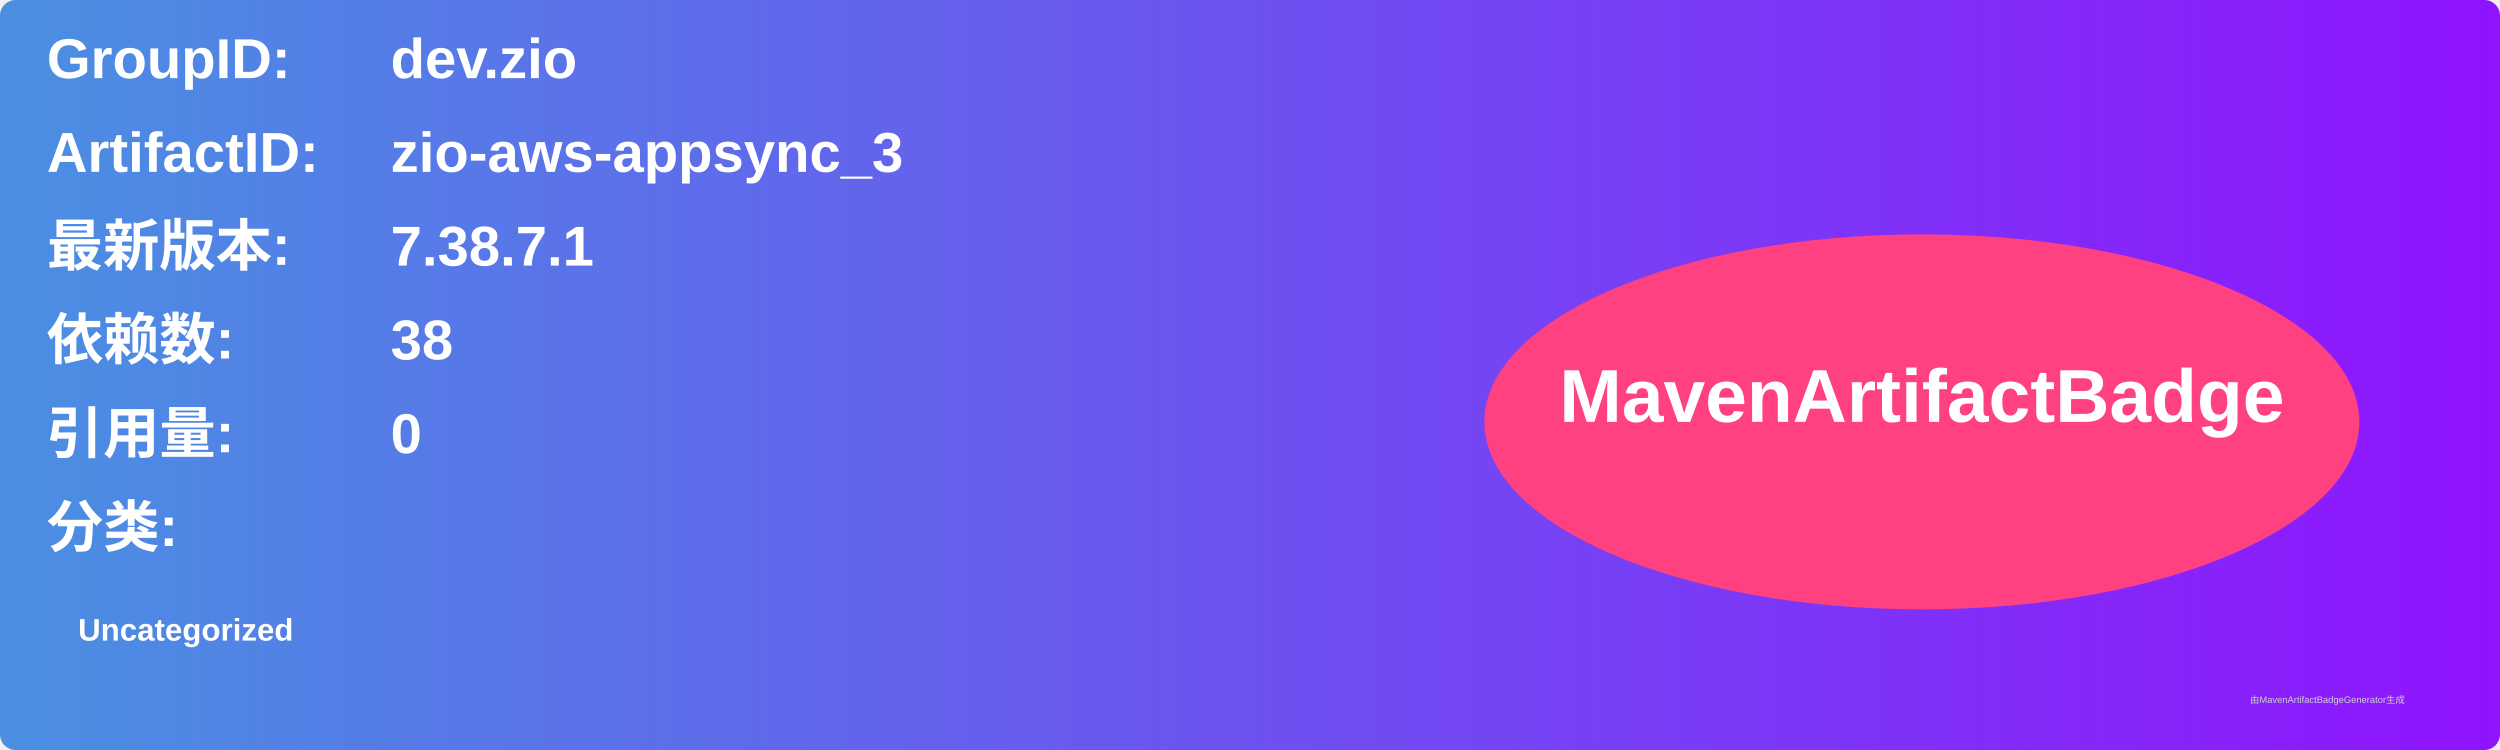
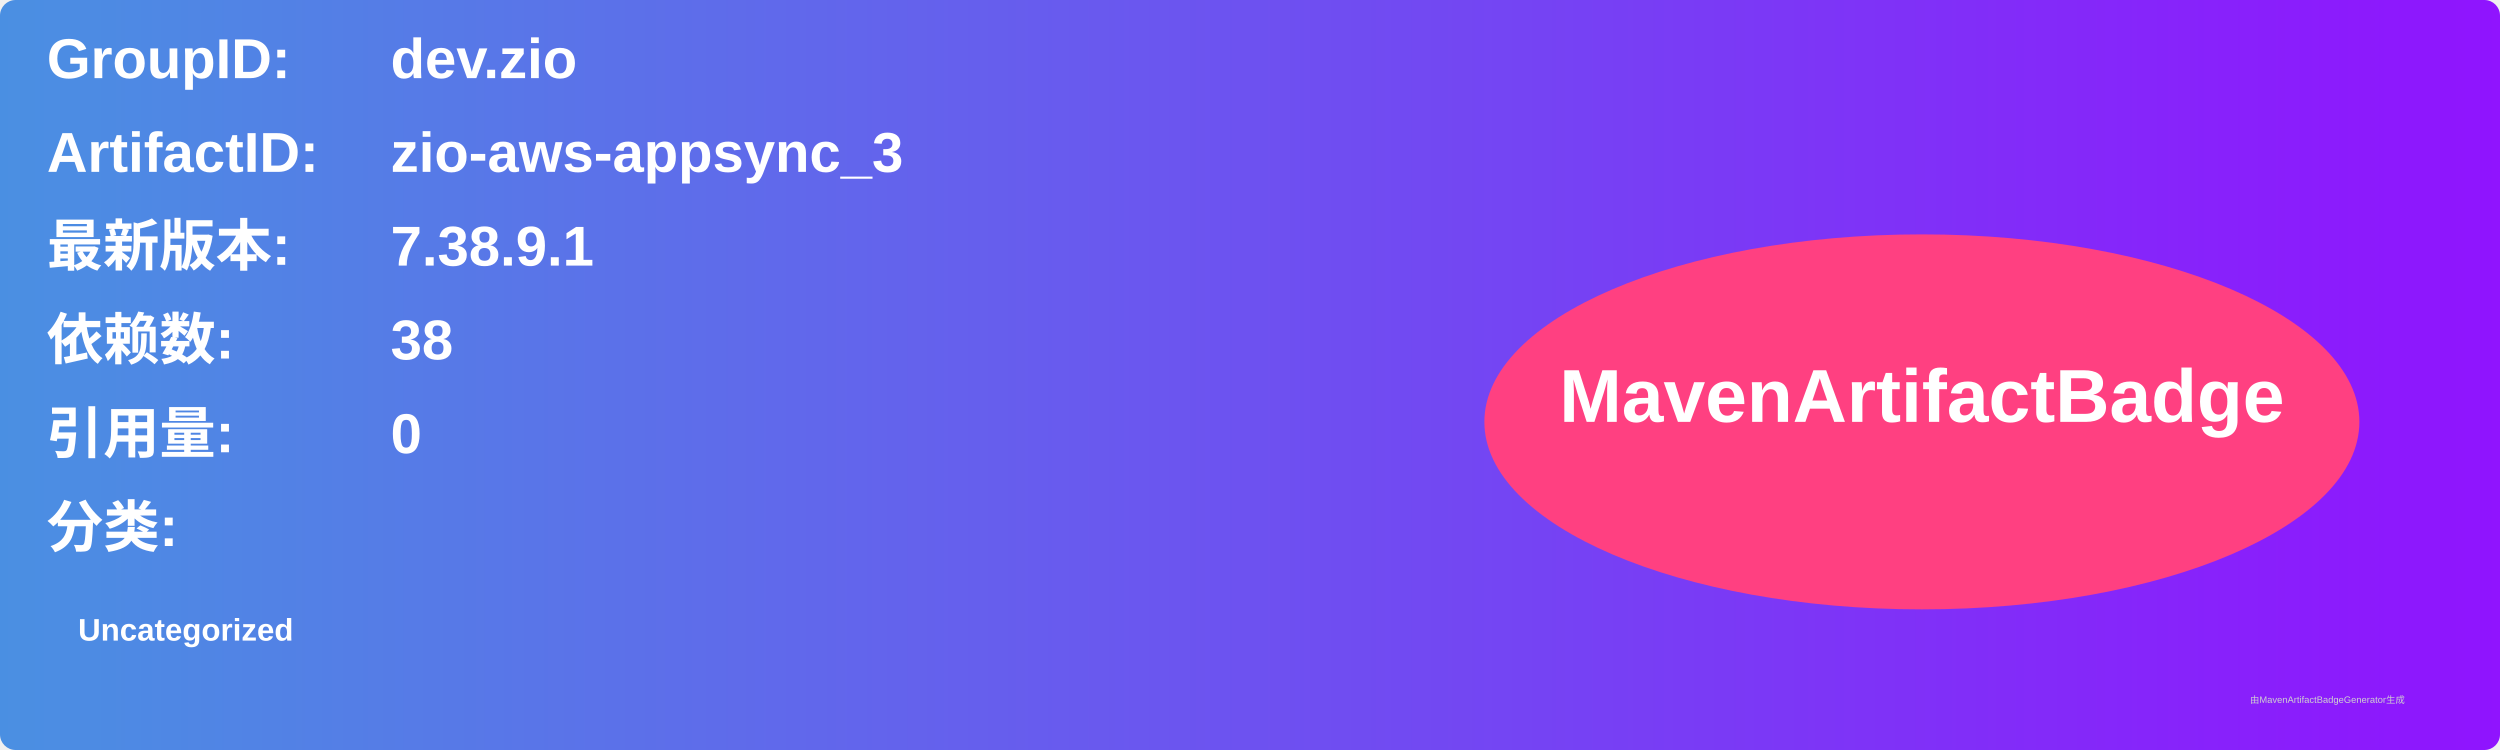
<svg xmlns="http://www.w3.org/2000/svg" width="800" height="240" viewBox="0 0 800 240">
  <linearGradient id="grad" x1="0%" y1="0%" x2="100%" y2="0%">
    <stop offset="0%" stop-color="#4a90e2" />
    <stop offset="100%" stop-color="#9013fe" />
  </linearGradient>
  <rect width="100%" height="100%" rx="5" ry="5" fill="url(#grad)" />
  <g transform="translate(15, 15)">
    <text x="0" y="10" font-family="Arial" font-size="18" fill="white" font-weight="bold" width="260">GroupID:</text>
    <text x="110" y="10" font-family="Arial" font-size="18" fill="white" font-weight="bold" width="460">dev.zio</text>
    <text x="0" y="40" font-family="Arial" font-size="18" fill="white" font-weight="bold" width="260">ArtifactID:</text>
    <text x="110" y="40" font-family="Arial" font-size="18" fill="white" font-weight="bold" width="460">zio-aws-appsync_3</text>
    <text x="0" y="70" font-family="Arial" font-size="18" fill="white" font-weight="bold">最新版本:</text>
    <text x="110" y="70" font-family="Arial" font-size="18" fill="white" font-weight="bold">
-       <tspan font-weight="bold">7.38.7.1</tspan>
+       <tspan font-weight="bold">7.38.9.1</tspan>
    </text>
    <text x="0" y="100" font-family="Arial" font-size="18" fill="white" font-weight="bold">依赖数: </text>
    <text x="110" y="100" font-family="Arial" font-size="18" fill="white">
      <tspan font-weight="bold">38</tspan>
    </text>
    <text x="0" y="130" font-family="Arial" font-size="18" fill="white" font-weight="bold">引用量: </text>
    <text x="110" y="130" font-family="Arial" font-size="18" fill="white">
      <tspan font-weight="bold">0</tspan>
    </text>
    <text x="0" y="160" font-family="Arial" font-size="18" fill="white" font-weight="bold">分类:</text>
    <text x="10" y="190" font-family="Arial" font-size="10" fill="white">
      <tspan font-weight="bold">Uncategorized</tspan>
    </text>
    <ellipse cx="600" cy="120" rx="140" ry="60" fill="#ff4081" />
    <text x="600" y="120" text-anchor="middle" font-family="Arial" font-size="24" fill="white" font-weight="bold">MavenArtifactBadge</text>
  </g>
  <text x="720" y="225" font-family="Arial" font-size="3" fill="#d0d0d0">由MavenArtifactBadgeGenerator生成</text>
</svg>
